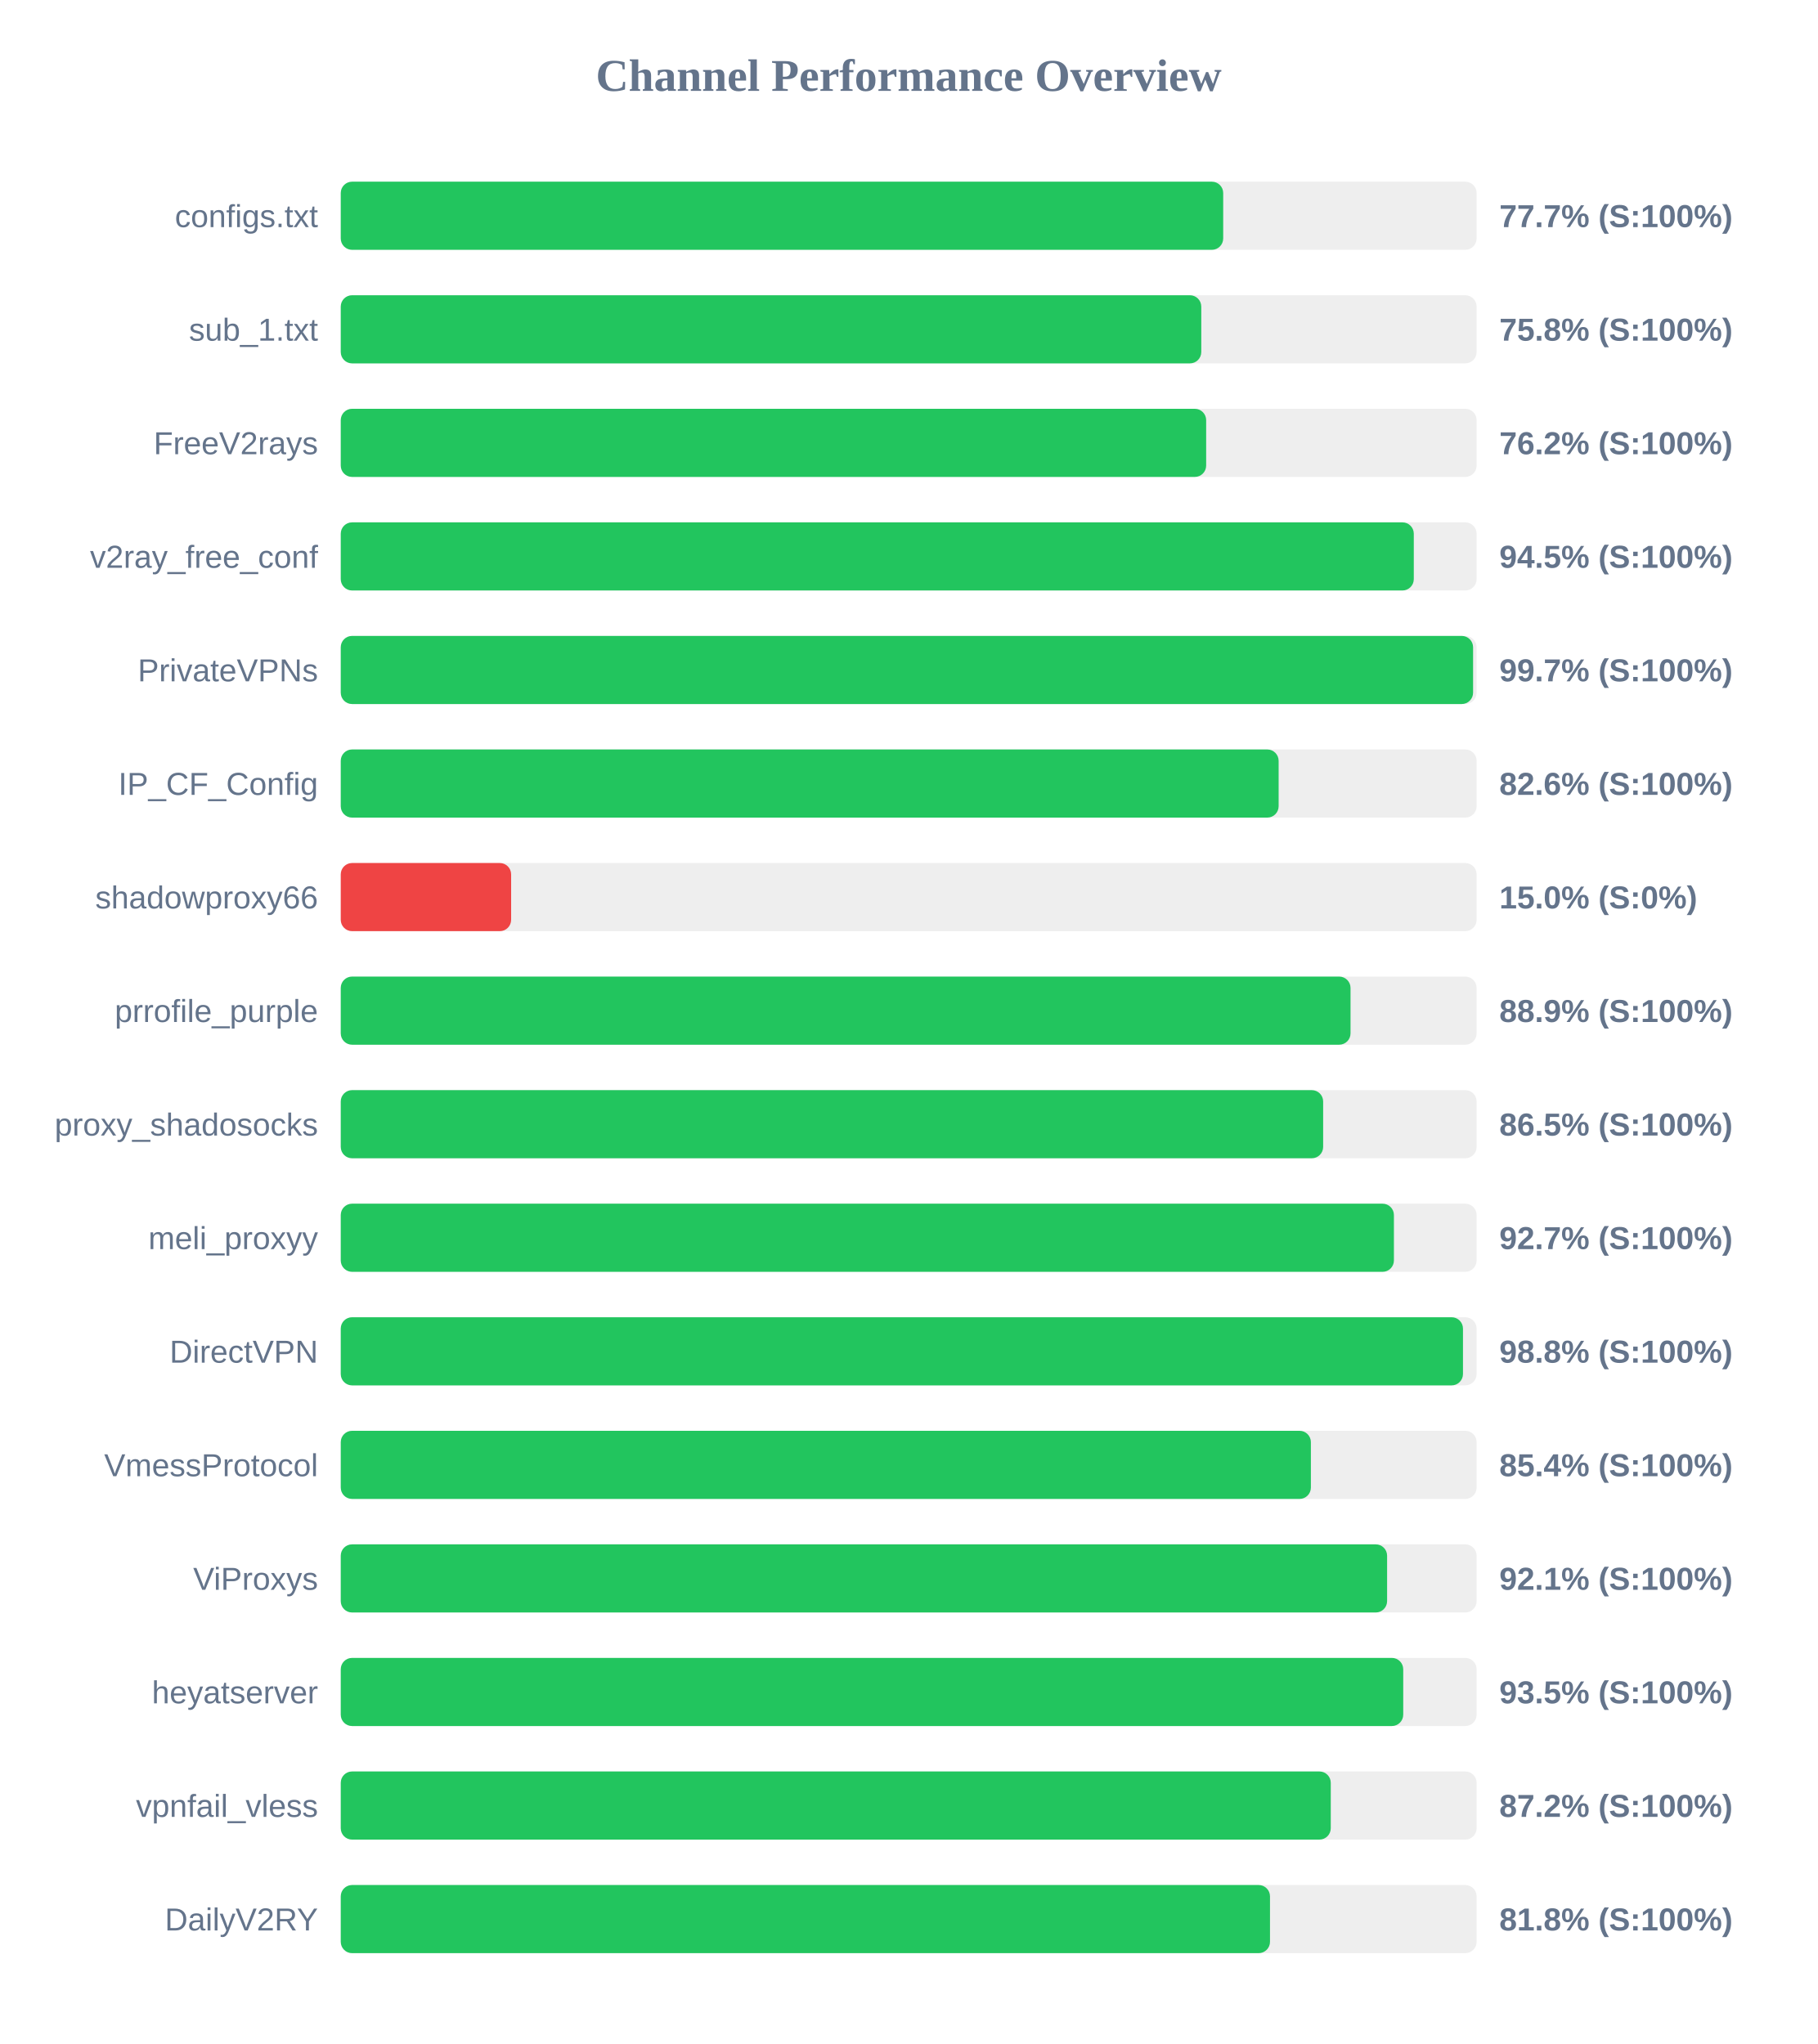
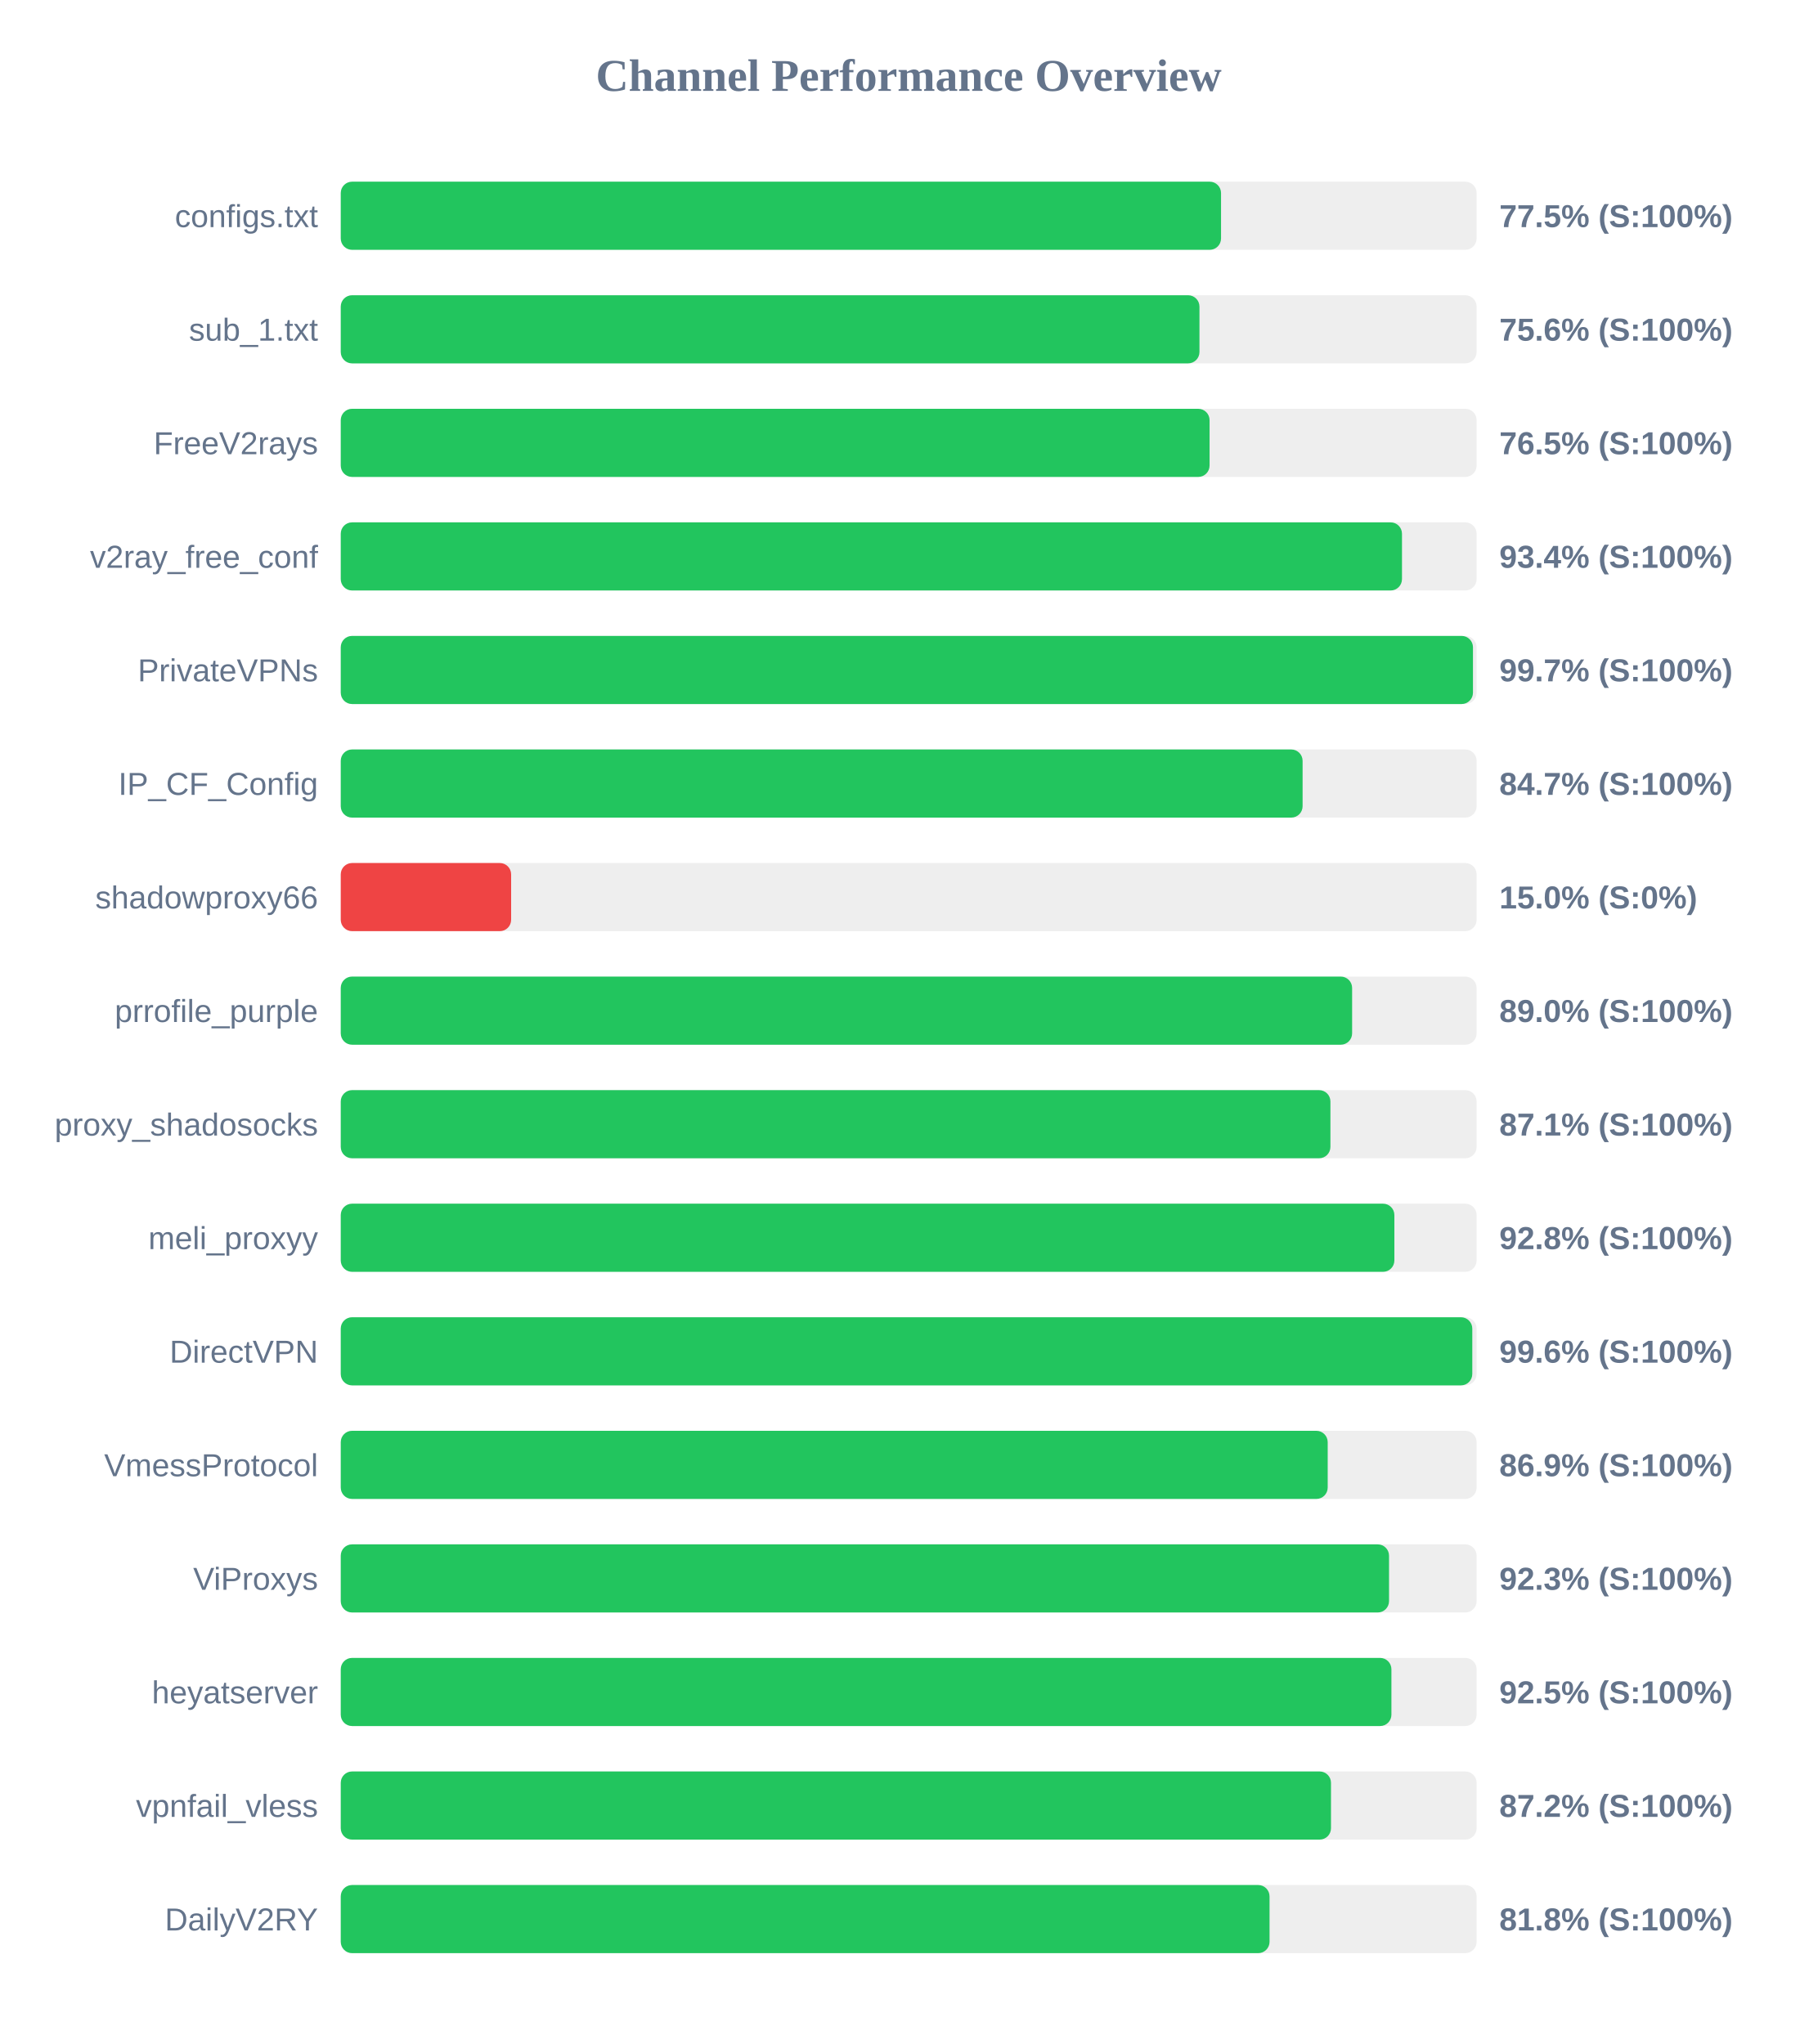
<svg xmlns="http://www.w3.org/2000/svg" width="800" height="900" version="1.1">
  <style>
        .row { font: 14px Arial; fill: #64748b; }
        .score { font: bold 14px Arial; fill: #64748b; }
    </style>
  <text x="400" y="40" text-anchor="middle" font-size="20px" font-weight="bold" fill="#64748b">Channel Performance Overview</text>
  <rect x="150" y="80" width="500" height="30" fill="#eee" rx="5" />
-   <rect x="150" y="80" width="388.45" height="30" fill="#22c55e" rx="5" />
+   <rect x="150" y="80" width="387.5" height="30" fill="#22c55e" rx="5" />
  <text x="140" y="100" text-anchor="end" class="row">configs.txt</text>
-   <text x="660" y="100" text-anchor="start" class="score">77.7% (S:100%)</text>
+   <text x="660" y="100" text-anchor="start" class="score">77.5% (S:100%)</text>
  <rect x="150" y="130" width="500" height="30" fill="#eee" rx="5" />
-   <rect x="150" y="130" width="378.8" height="30" fill="#22c55e" rx="5" />
+   <rect x="150" y="130" width="378.0" height="30" fill="#22c55e" rx="5" />
  <text x="140" y="150" text-anchor="end" class="row">sub_1.txt</text>
-   <text x="660" y="150" text-anchor="start" class="score">75.8% (S:100%)</text>
+   <text x="660" y="150" text-anchor="start" class="score">75.6% (S:100%)</text>
  <rect x="150" y="180" width="500" height="30" fill="#eee" rx="5" />
-   <rect x="150" y="180" width="380.95" height="30" fill="#22c55e" rx="5" />
+   <rect x="150" y="180" width="382.45" height="30" fill="#22c55e" rx="5" />
  <text x="140" y="200" text-anchor="end" class="row">FreeV2rays</text>
-   <text x="660" y="200" text-anchor="start" class="score">76.2% (S:100%)</text>
+   <text x="660" y="200" text-anchor="start" class="score">76.5% (S:100%)</text>
  <rect x="150" y="230" width="500" height="30" fill="#eee" rx="5" />
-   <rect x="150" y="230" width="472.35" height="30" fill="#22c55e" rx="5" />
+   <rect x="150" y="230" width="467.15" height="30" fill="#22c55e" rx="5" />
  <text x="140" y="250" text-anchor="end" class="row">v2ray_free_conf</text>
-   <text x="660" y="250" text-anchor="start" class="score">94.5% (S:100%)</text>
+   <text x="660" y="250" text-anchor="start" class="score">93.4% (S:100%)</text>
  <rect x="150" y="280" width="500" height="30" fill="#eee" rx="5" />
-   <rect x="150" y="280" width="498.45" height="30" fill="#22c55e" rx="5" />
+   <rect x="150" y="280" width="498.4" height="30" fill="#22c55e" rx="5" />
  <text x="140" y="300" text-anchor="end" class="row">PrivateVPNs</text>
  <text x="660" y="300" text-anchor="start" class="score">99.7% (S:100%)</text>
  <rect x="150" y="330" width="500" height="30" fill="#eee" rx="5" />
-   <rect x="150" y="330" width="412.85" height="30" fill="#22c55e" rx="5" />
+   <rect x="150" y="330" width="423.4" height="30" fill="#22c55e" rx="5" />
  <text x="140" y="350" text-anchor="end" class="row">IP_CF_Config</text>
-   <text x="660" y="350" text-anchor="start" class="score">82.6% (S:100%)</text>
+   <text x="660" y="350" text-anchor="start" class="score">84.7% (S:100%)</text>
  <rect x="150" y="380" width="500" height="30" fill="#eee" rx="5" />
  <rect x="150" y="380" width="75.0" height="30" fill="#ef4444" rx="5" />
  <text x="140" y="400" text-anchor="end" class="row">shadowproxy66</text>
  <text x="660" y="400" text-anchor="start" class="score">15.0% (S:0%)</text>
  <rect x="150" y="430" width="500" height="30" fill="#eee" rx="5" />
-   <rect x="150" y="430" width="444.5" height="30" fill="#22c55e" rx="5" />
+   <rect x="150" y="430" width="445.2" height="30" fill="#22c55e" rx="5" />
  <text x="140" y="450" text-anchor="end" class="row">prrofile_purple</text>
-   <text x="660" y="450" text-anchor="start" class="score">88.9% (S:100%)</text>
+   <text x="660" y="450" text-anchor="start" class="score">89.0% (S:100%)</text>
  <rect x="150" y="480" width="500" height="30" fill="#eee" rx="5" />
-   <rect x="150" y="480" width="432.45" height="30" fill="#22c55e" rx="5" />
+   <rect x="150" y="480" width="435.65" height="30" fill="#22c55e" rx="5" />
  <text x="140" y="500" text-anchor="end" class="row">proxy_shadosocks</text>
-   <text x="660" y="500" text-anchor="start" class="score">86.5% (S:100%)</text>
+   <text x="660" y="500" text-anchor="start" class="score">87.1% (S:100%)</text>
  <rect x="150" y="530" width="500" height="30" fill="#eee" rx="5" />
-   <rect x="150" y="530" width="463.6" height="30" fill="#22c55e" rx="5" />
+   <rect x="150" y="530" width="463.8" height="30" fill="#22c55e" rx="5" />
  <text x="140" y="550" text-anchor="end" class="row">meli_proxyy</text>
-   <text x="660" y="550" text-anchor="start" class="score">92.7% (S:100%)</text>
+   <text x="660" y="550" text-anchor="start" class="score">92.8% (S:100%)</text>
  <rect x="150" y="580" width="500" height="30" fill="#eee" rx="5" />
-   <rect x="150" y="580" width="494.0" height="30" fill="#22c55e" rx="5" />
+   <rect x="150" y="580" width="498.1" height="30" fill="#22c55e" rx="5" />
  <text x="140" y="600" text-anchor="end" class="row">DirectVPN</text>
-   <text x="660" y="600" text-anchor="start" class="score">98.8% (S:100%)</text>
+   <text x="660" y="600" text-anchor="start" class="score">99.6% (S:100%)</text>
  <rect x="150" y="630" width="500" height="30" fill="#eee" rx="5" />
-   <rect x="150" y="630" width="427.05" height="30" fill="#22c55e" rx="5" />
+   <rect x="150" y="630" width="434.45" height="30" fill="#22c55e" rx="5" />
  <text x="140" y="650" text-anchor="end" class="row">VmessProtocol</text>
-   <text x="660" y="650" text-anchor="start" class="score">85.4% (S:100%)</text>
+   <text x="660" y="650" text-anchor="start" class="score">86.9% (S:100%)</text>
  <rect x="150" y="680" width="500" height="30" fill="#eee" rx="5" />
-   <rect x="150" y="680" width="460.6" height="30" fill="#22c55e" rx="5" />
+   <rect x="150" y="680" width="461.45" height="30" fill="#22c55e" rx="5" />
  <text x="140" y="700" text-anchor="end" class="row">ViProxys</text>
-   <text x="660" y="700" text-anchor="start" class="score">92.1% (S:100%)</text>
+   <text x="660" y="700" text-anchor="start" class="score">92.3% (S:100%)</text>
  <rect x="150" y="730" width="500" height="30" fill="#eee" rx="5" />
-   <rect x="150" y="730" width="467.7" height="30" fill="#22c55e" rx="5" />
+   <rect x="150" y="730" width="462.5" height="30" fill="#22c55e" rx="5" />
  <text x="140" y="750" text-anchor="end" class="row">heyatserver</text>
-   <text x="660" y="750" text-anchor="start" class="score">93.5% (S:100%)</text>
+   <text x="660" y="750" text-anchor="start" class="score">92.5% (S:100%)</text>
  <rect x="150" y="780" width="500" height="30" fill="#eee" rx="5" />
-   <rect x="150" y="780" width="435.8" height="30" fill="#22c55e" rx="5" />
+   <rect x="150" y="780" width="435.9" height="30" fill="#22c55e" rx="5" />
  <text x="140" y="800" text-anchor="end" class="row">vpnfail_vless</text>
  <text x="660" y="800" text-anchor="start" class="score">87.2% (S:100%)</text>
  <rect x="150" y="830" width="500" height="30" fill="#eee" rx="5" />
-   <rect x="150" y="830" width="409.05" height="30" fill="#22c55e" rx="5" />
+   <rect x="150" y="830" width="408.85" height="30" fill="#22c55e" rx="5" />
  <text x="140" y="850" text-anchor="end" class="row">DailyV2RY</text>
  <text x="660" y="850" text-anchor="start" class="score">81.8% (S:100%)</text>
</svg>
